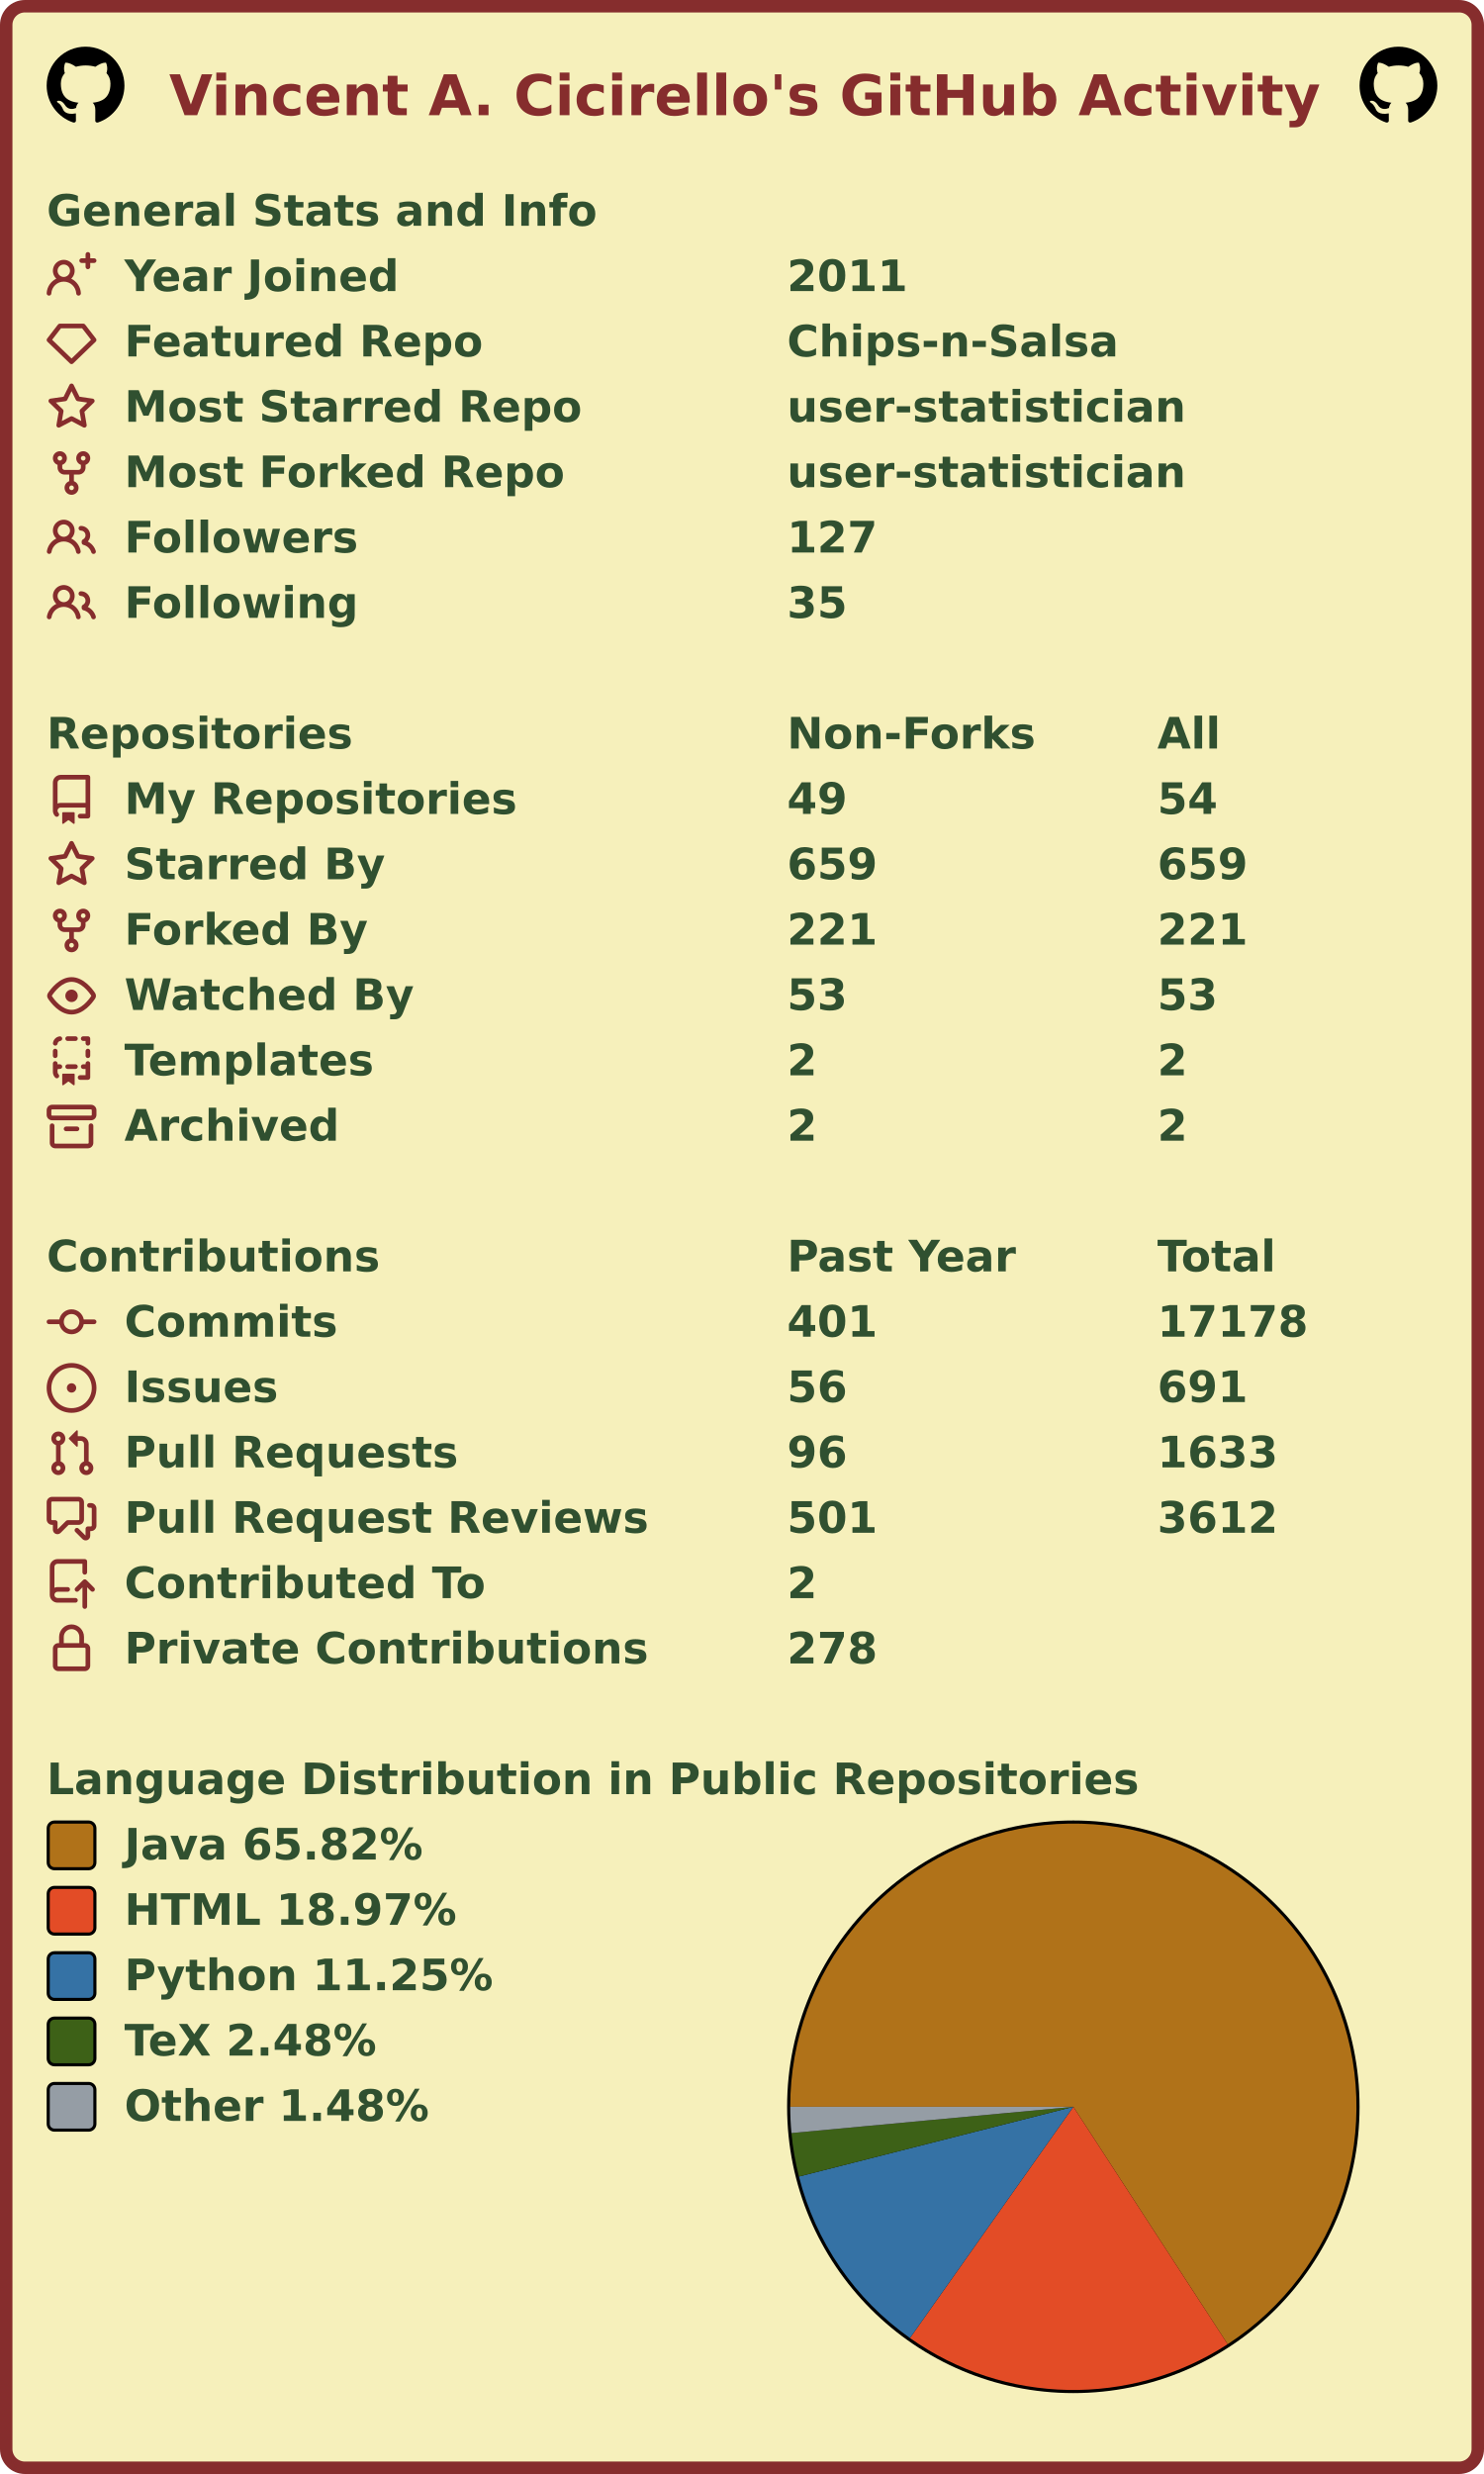
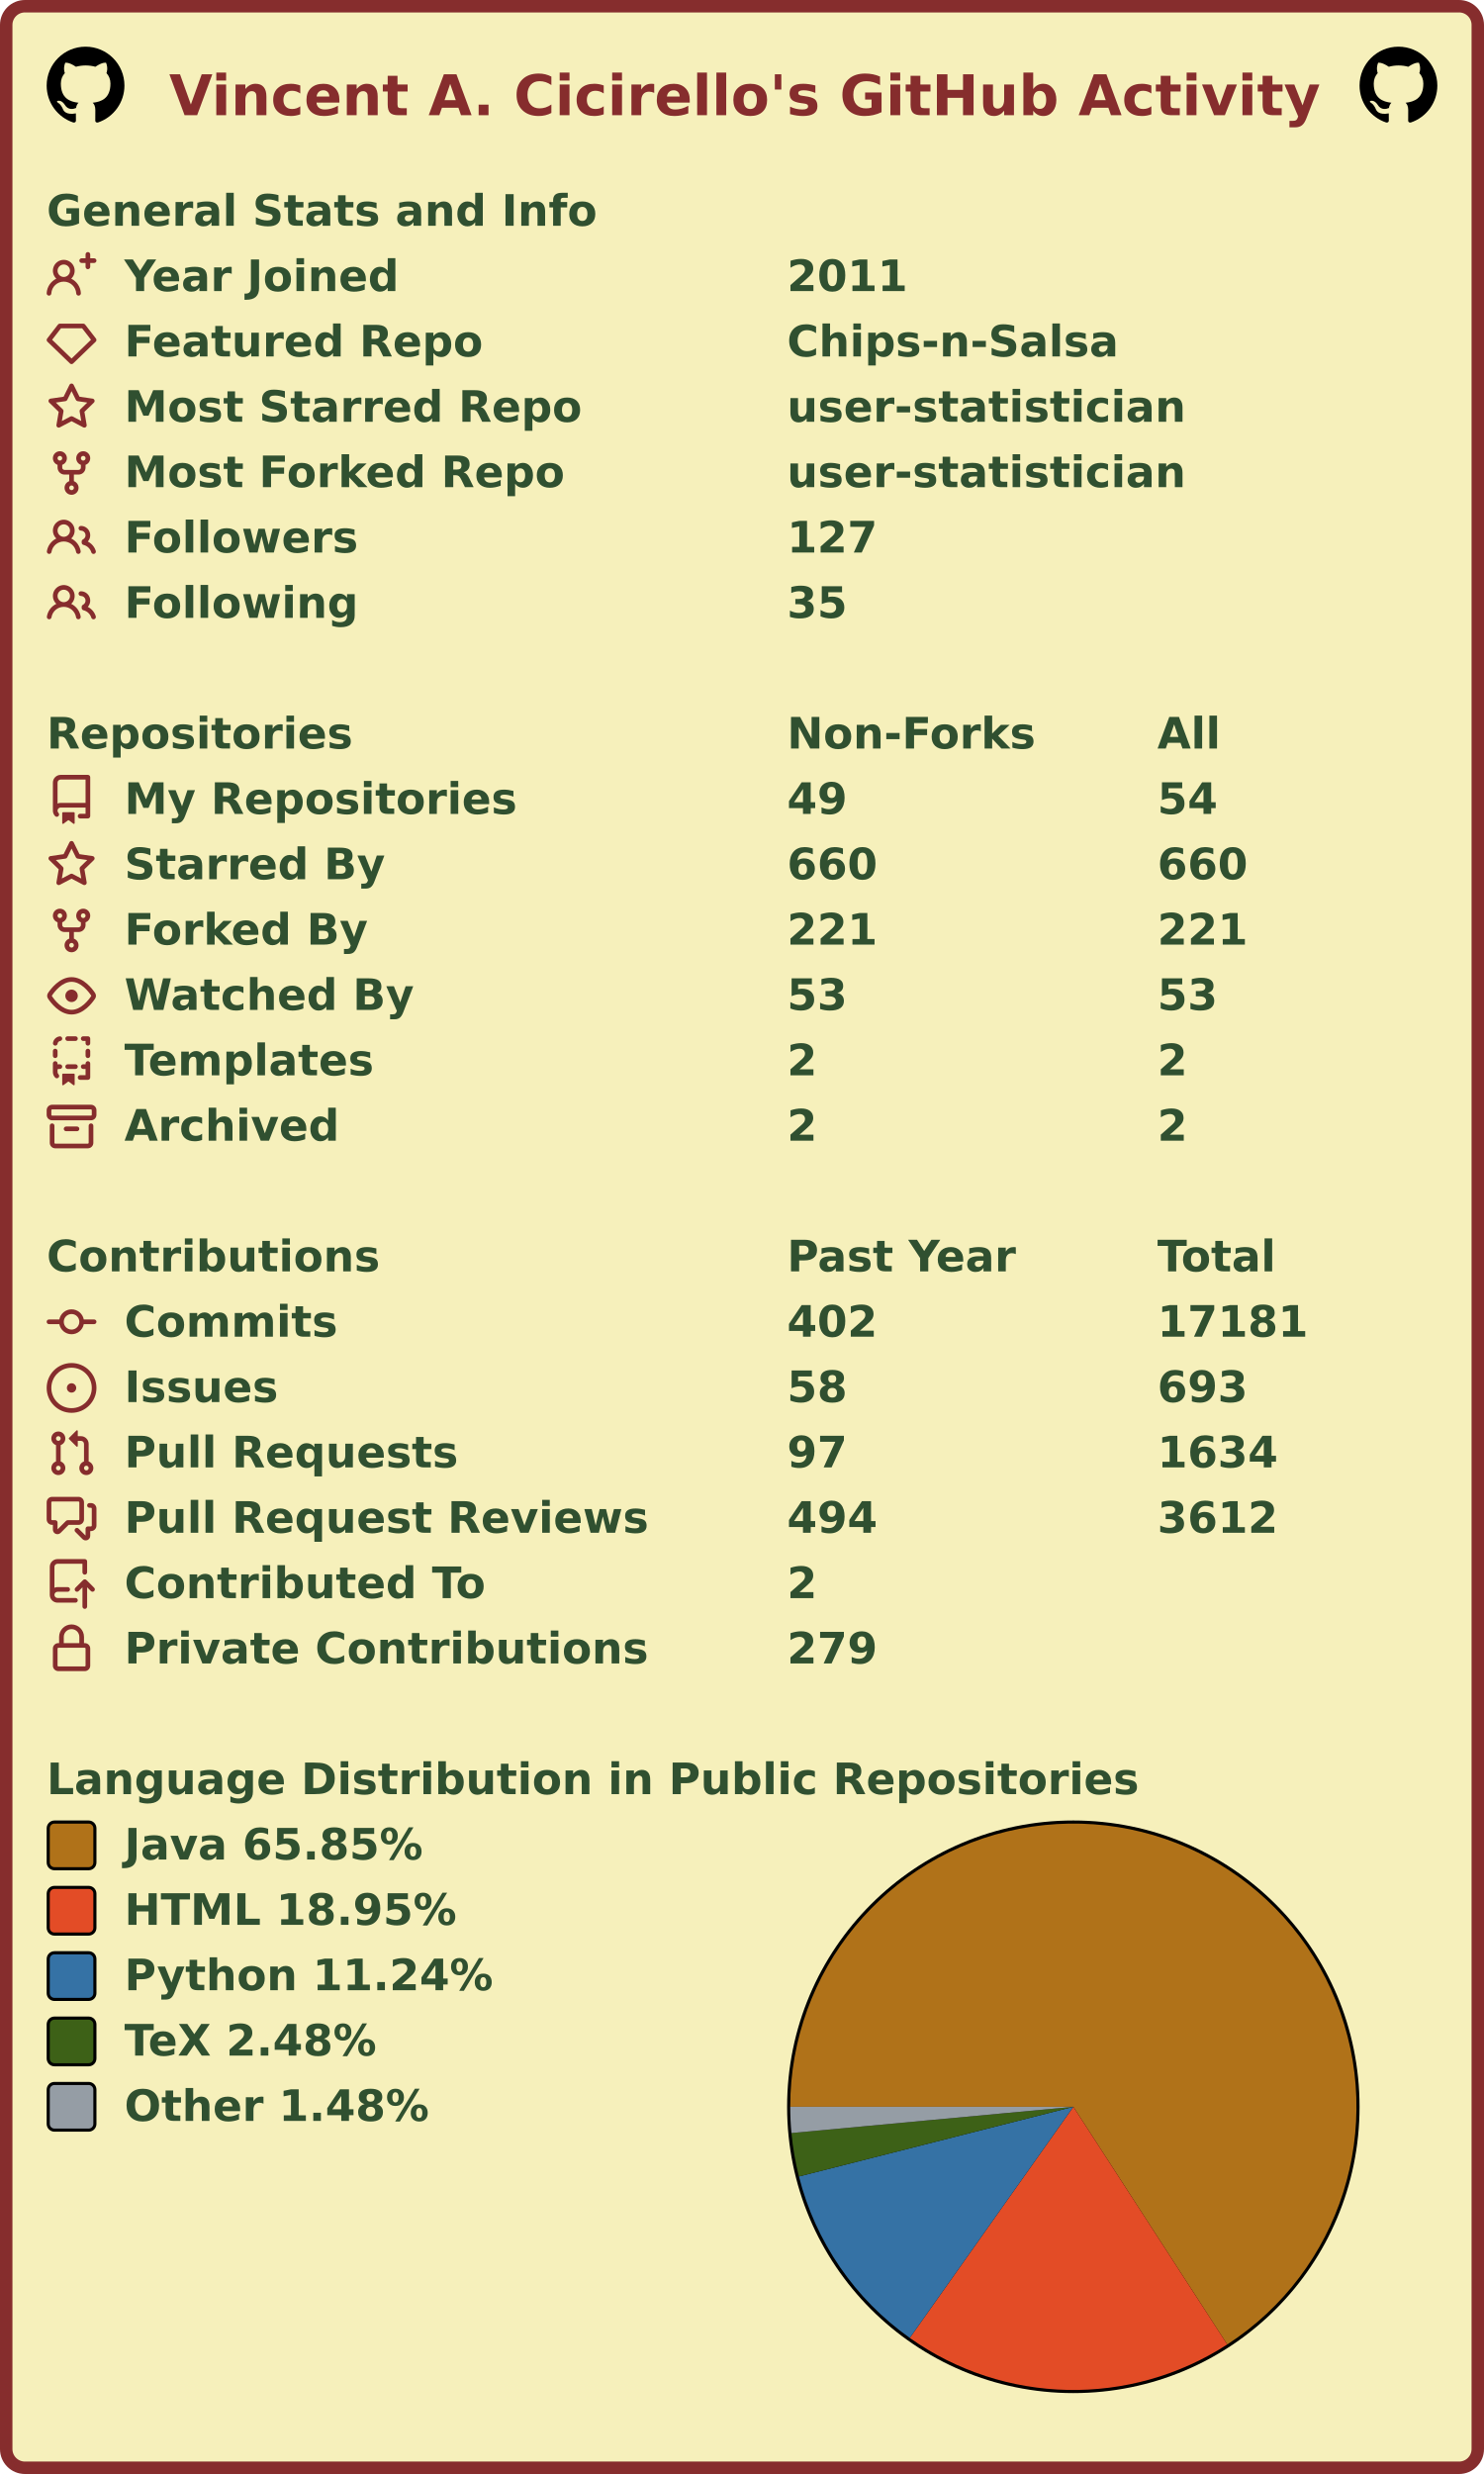
<svg xmlns="http://www.w3.org/2000/svg" width="477" height="795" viewBox="0 0 477 795" lang="en" xml:lang="en">
  <rect x="2" y="2" stroke-width="4" rx="6" width="473" height="791" stroke="#862d2d" fill="#f6f0bb" />
  <g font-weight="600" font-size="110pt" font-family="Verdana,Geneva,DejaVu Sans,sans-serif" text-rendering="geometricPrecision">
    <text x="442" y="301" lengthAdjust="spacingAndGlyphs" textLength="2985" transform="scale(0.123)" fill="#862d2d">Vincent A. Cicirello's GitHub Activity</text>
    <svg x="15" y="15" width="25" height="25" viewBox="0 0 16 16">
      <path fill="#000000" fill-rule="evenodd" d="M8 0C3.58 0 0 3.58 0 8c0 3.54 2.29 6.53 5.47 7.59.4.07.55-.17.55-.38 0-.19-.01-.82-.01-1.49-2.01.37-2.53-.49-2.69-.94-.09-.23-.48-.94-.82-1.13-.28-.15-.68-.52-.01-.53.63-.01 1.08.58 1.23.82.72 1.21 1.87.87 2.33.66.07-.52.28-.87.51-1.07-1.78-.2-3.64-.89-3.64-3.95 0-.87.31-1.59.82-2.15-.08-.2-.36-1.02.08-2.12 0 0 .67-.21 2.2.82.64-.18 1.32-.27 2-.27.68 0 1.36.09 2 .27 1.53-1.04 2.2-.82 2.2-.82.44 1.1.16 1.92.08 2.12.51.56.82 1.27.82 2.15 0 3.07-1.87 3.75-3.65 3.95.29.25.54.73.54 1.48 0 1.07-.01 1.93-.01 2.2 0 .21.15.46.55.38A8.013 8.013 0 0016 8c0-4.42-3.58-8-8-8z" />
    </svg>
    <svg x="437" y="15" width="25" height="25" viewBox="0 0 16 16">
      <path fill="#000000" fill-rule="evenodd" d="M8 0C3.58 0 0 3.58 0 8c0 3.54 2.29 6.53 5.47 7.59.4.07.55-.17.55-.38 0-.19-.01-.82-.01-1.49-2.01.37-2.53-.49-2.69-.94-.09-.23-.48-.94-.82-1.13-.28-.15-.68-.52-.01-.53.63-.01 1.08.58 1.23.82.72 1.21 1.87.87 2.33.66.07-.52.28-.87.51-1.07-1.78-.2-3.64-.89-3.64-3.95 0-.87.31-1.59.82-2.15-.08-.2-.36-1.02.08-2.12 0 0 .67-.21 2.2.82.64-.18 1.32-.27 2-.27.68 0 1.36.09 2 .27 1.53-1.04 2.2-.82 2.2-.82.44 1.1.16 1.92.08 2.12.51.56.82 1.27.82 2.15 0 3.07-1.87 3.75-3.65 3.95.29.25.54.73.54 1.48 0 1.07-.01 1.93-.01 2.2 0 .21.15.46.55.38A8.013 8.013 0 0016 8c0-4.42-3.58-8-8-8z" />
    </svg>
    <g transform="translate(0, 60)" fill="#305030">
      <g transform="translate(15, 0)">
        <g transform="scale(0.095)">
          <text x="0" y="132" textLength="1851" lengthAdjust="spacingAndGlyphs">General Stats and Info</text>
        </g>
      </g>
      <g transform="translate(15, 21)">
        <path fill="#862d2d" fill-rule="evenodd" d="M13.25 0a.75.75 0 01.75.75V2h1.25a.75.75 0 010 1.5H14v1.25a.75.75 0 01-1.5 0V3.5h-1.25a.75.75 0 010-1.5h1.25V.75a.75.75 0 01.75-.75zM5.5 4a2 2 0 100 4 2 2 0 000-4zm2.4 4.548a3.5 3.5 0 10-4.799 0 5.527 5.527 0 00-3.1 4.66.75.75 0 101.498.085A4.01 4.01 0 015.5 9.5a4.01 4.01 0 014.001 3.793.75.75 0 101.498-.086 5.527 5.527 0 00-3.1-4.659z" />
        <g transform="scale(0.095)">
          <text lengthAdjust="spacingAndGlyphs" textLength="932" x="263" y="132">Year Joined</text>
          <text lengthAdjust="spacingAndGlyphs" textLength="420" x="2505" y="132">2011</text>
        </g>
      </g>
      <g transform="translate(15, 42)">
        <path fill="#862d2d" fill-rule="evenodd" d="M3.637 2.291A.75.75 0 014.23 2h7.54a.75.75 0 01.593.291l3.48 4.5a.75.75 0 01-.072.999l-7.25 7a.75.75 0 01-1.042 0l-7.25-7a.75.75 0 01-.072-.999l3.48-4.5zM4.598 3.5L1.754 7.177 8 13.207l6.246-6.03L11.402 3.5H4.598z" />
        <g transform="scale(0.095)">
          <text lengthAdjust="spacingAndGlyphs" textLength="1215" x="263" y="132">Featured Repo</text>
          <text lengthAdjust="spacingAndGlyphs" textLength="1120" x="2505" y="132">Chips-n-Salsa</text>
        </g>
      </g>
      <g transform="translate(15, 63)">
        <path fill="#862d2d" fill-rule="evenodd" d="M8 .25a.75.75 0 01.673.418l1.882 3.815 4.21.612a.75.75 0 01.416 1.279l-3.046 2.97.719 4.192a.75.75 0 01-1.088.791L8 12.347l-3.766 1.98a.75.75 0 01-1.088-.79l.72-4.194L.818 6.374a.75.75 0 01.416-1.28l4.21-.611L7.327.668A.75.75 0 018 .25zm0 2.445L6.615 5.5a.75.75 0 01-.564.41l-3.097.45 2.24 2.184a.75.75 0 01.216.664l-.528 3.084 2.769-1.456a.75.75 0 01.698 0l2.77 1.456-.53-3.084a.75.75 0 01.216-.664l2.24-2.183-3.096-.45a.75.75 0 01-.564-.41L8 2.694v.001z" />
        <g transform="scale(0.095)">
          <text lengthAdjust="spacingAndGlyphs" textLength="1532" x="263" y="132">Most Starred Repo</text>
          <text lengthAdjust="spacingAndGlyphs" textLength="1320" x="2505" y="132">user-statistician</text>
        </g>
      </g>
      <g transform="translate(15, 84)">
        <path fill="#862d2d" fill-rule="evenodd" d="M5 3.25a.75.75 0 11-1.5 0 .75.75 0 011.5 0zm0 2.122a2.25 2.25 0 10-1.5 0v.878A2.25 2.25 0 005.75 8.5h1.5v2.128a2.251 2.251 0 101.5 0V8.5h1.5a2.25 2.25 0 002.25-2.25v-.878a2.25 2.25 0 10-1.5 0v.878a.75.75 0 01-.75.75h-4.5A.75.75 0 015 6.25v-.878zm3.75 7.378a.75.75 0 11-1.5 0 .75.75 0 011.5 0zm3-8.75a.75.75 0 100-1.5.75.75 0 000 1.5z" />
        <g transform="scale(0.095)">
          <text lengthAdjust="spacingAndGlyphs" textLength="1485" x="263" y="132">Most Forked Repo</text>
          <text lengthAdjust="spacingAndGlyphs" textLength="1320" x="2505" y="132">user-statistician</text>
        </g>
      </g>
      <g transform="translate(15, 105)">
        <path fill="#862d2d" fill-rule="evenodd" d="M5.5 3.5a2 2 0 100 4 2 2 0 000-4zM2 5.5a3.5 3.5 0 115.898 2.549 5.507 5.507 0 013.034 4.084.75.75 0 11-1.482.235 4.001 4.001 0 00-7.9 0 .75.75 0 01-1.482-.236A5.507 5.507 0 013.102 8.05 3.49 3.49 0 012 5.5zM11 4a.75.75 0 100 1.5 1.5 1.5 0 01.666 2.844.75.75 0 00-.416.672v.352a.75.75 0 00.574.73c1.2.289 2.162 1.2 2.522 2.372a.75.75 0 101.434-.44 5.01 5.01 0 00-2.56-3.012A3 3 0 0011 4z" />
        <g transform="scale(0.095)">
          <text lengthAdjust="spacingAndGlyphs" textLength="778" x="263" y="132">Followers</text>
          <text lengthAdjust="spacingAndGlyphs" textLength="315" x="2505" y="132">127</text>
        </g>
      </g>
      <g transform="translate(15, 126)">
        <path fill="#862d2d" fill-rule="evenodd" d="M5.5 3.5a2 2 0 100 4 2 2 0 000-4zM2 5.5a3.5 3.5 0 115.898 2.549 5.507 5.507 0 013.034 4.084.75.75 0 11-1.482.235 4.001 4.001 0 00-7.9 0 .75.75 0 01-1.482-.236A5.507 5.507 0 013.102 8.05 3.49 3.49 0 012 5.5zM11 4a.75.75 0 100 1.5 1.5 1.5 0 01.666 2.844.75.75 0 00-.416.672v.352a.75.75 0 00.574.73c1.2.289 2.162 1.2 2.522 2.372a.75.75 0 101.434-.44 5.01 5.01 0 00-2.56-3.012A3 3 0 0011 4z" />
        <g transform="scale(0.095)">
          <text lengthAdjust="spacingAndGlyphs" textLength="780" x="263" y="132">Following</text>
          <text lengthAdjust="spacingAndGlyphs" textLength="210" x="2505" y="132">35</text>
        </g>
      </g>
    </g>
    <g transform="translate(0, 228)" fill="#305030">
      <g transform="translate(15, 0)">
        <g transform="scale(0.095)">
          <text x="0" y="132" textLength="1020" lengthAdjust="spacingAndGlyphs">Repositories</text>
          <text x="2505" y="132" textLength="832" lengthAdjust="spacingAndGlyphs">Non-Forks</text>
          <text x="3758" y="132" textLength="206" lengthAdjust="spacingAndGlyphs">All</text>
        </g>
      </g>
      <g transform="translate(15, 21)">
        <path fill="#862d2d" fill-rule="evenodd" d="M2 2.5A2.5 2.5 0 014.5 0h8.75a.75.75 0 01.75.75v12.5a.75.75 0 01-.75.75h-2.5a.75.75 0 110-1.5h1.75v-2h-8a1 1 0 00-.714 1.7.75.75 0 01-1.072 1.05A2.495 2.495 0 012 11.5v-9zm10.5-1V9h-8c-.356 0-.694.074-1 .208V2.5a1 1 0 011-1h8zM5 12.25v3.25a.25.25 0 00.4.2l1.45-1.087a.25.25 0 01.3 0L8.6 15.7a.25.25 0 00.4-.2v-3.25a.25.25 0 00-.25-.25h-3.5a.25.25 0 00-.25.25z" />
        <g transform="scale(0.095)">
          <text lengthAdjust="spacingAndGlyphs" textLength="1312" x="263" y="132">My Repositories</text>
          <text lengthAdjust="spacingAndGlyphs" textLength="210" x="2505" y="132">49</text>
          <text lengthAdjust="spacingAndGlyphs" textLength="210" x="3758" y="132">54</text>
        </g>
      </g>
      <g transform="translate(15, 42)">
        <path fill="#862d2d" fill-rule="evenodd" d="M8 .25a.75.75 0 01.673.418l1.882 3.815 4.21.612a.75.75 0 01.416 1.279l-3.046 2.97.719 4.192a.75.75 0 01-1.088.791L8 12.347l-3.766 1.98a.75.75 0 01-1.088-.79l.72-4.194L.818 6.374a.75.75 0 01.416-1.28l4.21-.611L7.327.668A.75.75 0 018 .25zm0 2.445L6.615 5.5a.75.75 0 01-.564.41l-3.097.45 2.24 2.184a.75.75 0 01.216.664l-.528 3.084 2.769-1.456a.75.75 0 01.698 0l2.77 1.456-.53-3.084a.75.75 0 01.216-.664l2.24-2.183-3.096-.45a.75.75 0 01-.564-.41L8 2.694v.001z" />
        <g transform="scale(0.095)">
          <text lengthAdjust="spacingAndGlyphs" textLength="874" x="263" y="132">Starred By</text>
-           <text lengthAdjust="spacingAndGlyphs" textLength="315" x="2505" y="132">659</text>
-           <text lengthAdjust="spacingAndGlyphs" textLength="315" x="3758" y="132">659</text>
+           <text lengthAdjust="spacingAndGlyphs" textLength="315" x="2505" y="132">660</text>
+           <text lengthAdjust="spacingAndGlyphs" textLength="315" x="3758" y="132">660</text>
        </g>
      </g>
      <g transform="translate(15, 63)">
        <path fill="#862d2d" fill-rule="evenodd" d="M5 3.25a.75.75 0 11-1.5 0 .75.75 0 011.5 0zm0 2.122a2.25 2.25 0 10-1.5 0v.878A2.25 2.25 0 005.75 8.5h1.5v2.128a2.251 2.251 0 101.5 0V8.5h1.5a2.25 2.25 0 002.25-2.25v-.878a2.25 2.25 0 10-1.5 0v.878a.75.75 0 01-.75.75h-4.5A.75.75 0 015 6.25v-.878zm3.75 7.378a.75.75 0 11-1.5 0 .75.75 0 011.5 0zm3-8.75a.75.75 0 100-1.5.75.75 0 000 1.5z" />
        <g transform="scale(0.095)">
          <text lengthAdjust="spacingAndGlyphs" textLength="828" x="263" y="132">Forked By</text>
          <text lengthAdjust="spacingAndGlyphs" textLength="315" x="2505" y="132">221</text>
          <text lengthAdjust="spacingAndGlyphs" textLength="315" x="3758" y="132">221</text>
        </g>
      </g>
      <g transform="translate(15, 84)">
        <path fill="#862d2d" fill-rule="evenodd" d="M1.679 7.932c.412-.621 1.242-1.75 2.366-2.717C5.175 4.242 6.527 3.5 8 3.5c1.473 0 2.824.742 3.955 1.715 1.124.967 1.954 2.096 2.366 2.717a.119.119 0 010 .136c-.412.621-1.242 1.75-2.366 2.717C10.825 11.758 9.473 12.5 8 12.5c-1.473 0-2.824-.742-3.955-1.715C2.92 9.818 2.09 8.69 1.679 8.068a.119.119 0 010-.136zM8 2c-1.981 0-3.67.992-4.933 2.078C1.797 5.169.88 6.423.43 7.1a1.619 1.619 0 000 1.798c.45.678 1.367 1.932 2.637 3.024C4.329 13.008 6.019 14 8 14c1.981 0 3.67-.992 4.933-2.078 1.27-1.091 2.187-2.345 2.637-3.023a1.619 1.619 0 000-1.798c-.45-.678-1.367-1.932-2.637-3.023C11.671 2.992 9.981 2 8 2zm0 8a2 2 0 100-4 2 2 0 000 4z" />
        <g transform="scale(0.095)">
          <text lengthAdjust="spacingAndGlyphs" textLength="993" x="263" y="132">Watched By</text>
          <text lengthAdjust="spacingAndGlyphs" textLength="210" x="2505" y="132">53</text>
          <text lengthAdjust="spacingAndGlyphs" textLength="210" x="3758" y="132">53</text>
        </g>
      </g>
      <g transform="translate(15, 105)">
        <path fill="#862d2d" fill-rule="evenodd" d="M6 .75A.75.75 0 016.75 0h2.5a.75.75 0 010 1.5h-2.5A.75.75 0 016 .75zm5 0a.75.75 0 01.75-.75h1.5a.75.75 0 01.75.75v1.5a.75.75 0 01-1.5 0V1.5h-.75A.75.75 0 0111 .75zM4.992.662a.75.75 0 01-.636.848c-.436.063-.783.41-.846.846a.75.75 0 01-1.485-.212A2.501 2.501 0 014.144.025a.75.75 0 01.848.637zM2.75 4a.75.75 0 01.75.75v1.5a.75.75 0 01-1.5 0v-1.5A.75.75 0 012.75 4zm10.5 0a.75.75 0 01.75.75v1.5a.75.75 0 01-1.5 0v-1.5a.75.75 0 01.75-.75zM2.75 8a.75.75 0 01.75.75v.268A1.72 1.72 0 013.75 9h.5a.75.75 0 010 1.5h-.5a.25.25 0 00-.25.25v.75c0 .28.114.532.3.714a.75.75 0 01-1.05 1.072A2.495 2.495 0 012 11.5V8.75A.75.75 0 012.75 8zm10.5 0a.75.75 0 01.75.75v4.5a.75.75 0 01-.75.75h-2.5a.75.75 0 010-1.5h1.75v-2h-.75a.75.75 0 010-1.5h.75v-.25a.75.75 0 01.75-.75zM6 9.75A.75.75 0 016.75 9h2.5a.75.75 0 010 1.5h-2.5A.75.75 0 016 9.75zm-1 2.5v3.25a.25.25 0 00.4.2l1.45-1.087a.25.25 0 01.3 0L8.6 15.7a.25.25 0 00.4-.2v-3.25a.25.25 0 00-.25-.25h-3.5a.25.25 0 00-.25.25z" />
        <g transform="scale(0.095)">
          <text lengthAdjust="spacingAndGlyphs" textLength="868" x="263" y="132">Templates</text>
          <text lengthAdjust="spacingAndGlyphs" textLength="105" x="2505" y="132">2</text>
          <text lengthAdjust="spacingAndGlyphs" textLength="105" x="3758" y="132">2</text>
        </g>
      </g>
      <g transform="translate(15, 126)">
        <path fill="#862d2d" fill-rule="evenodd" d="M1.75 2.5a.25.25 0 00-.25.25v1.5c0 .138.112.25.25.25h12.5a.25.25 0 00.25-.25v-1.5a.25.25 0 00-.25-.25H1.75zM0 2.75C0 1.784.784 1 1.75 1h12.5c.966 0 1.75.784 1.75 1.75v1.5A1.75 1.75 0 0114.25 6H1.75A1.75 1.75 0 010 4.25v-1.5zM1.75 7a.75.75 0 01.75.75v5.5c0 .138.112.25.25.25h10.5a.25.25 0 00.25-.25v-5.5a.75.75 0 111.5 0v5.5A1.75 1.75 0 0113.25 15H2.75A1.75 1.75 0 011 13.25v-5.5A.75.75 0 011.75 7zm4.5 1a.75.75 0 000 1.5h3.5a.75.75 0 100-1.5h-3.5z" />
        <g transform="scale(0.095)">
          <text lengthAdjust="spacingAndGlyphs" textLength="726" x="263" y="132">Archived</text>
          <text lengthAdjust="spacingAndGlyphs" textLength="105" x="2505" y="132">2</text>
          <text lengthAdjust="spacingAndGlyphs" textLength="105" x="3758" y="132">2</text>
        </g>
      </g>
    </g>
    <g transform="translate(0, 396)" fill="#305030">
      <g transform="translate(15, 0)">
        <g transform="scale(0.095)">
          <text x="0" y="132" textLength="1112" lengthAdjust="spacingAndGlyphs">Contributions</text>
          <text x="2505" y="132" textLength="774" lengthAdjust="spacingAndGlyphs">Past Year</text>
          <text x="3758" y="132" textLength="414" lengthAdjust="spacingAndGlyphs">Total</text>
        </g>
      </g>
      <g transform="translate(15, 21)">
        <path fill="#862d2d" fill-rule="evenodd" d="M10.5 7.75a2.5 2.5 0 11-5 0 2.5 2.5 0 015 0zm1.43.75a4.002 4.002 0 01-7.86 0H.75a.75.75 0 110-1.5h3.32a4.001 4.001 0 017.86 0h3.32a.75.75 0 110 1.5h-3.32z" />
        <g transform="scale(0.095)">
          <text lengthAdjust="spacingAndGlyphs" textLength="734" x="263" y="132">Commits</text>
-           <text lengthAdjust="spacingAndGlyphs" textLength="315" x="2505" y="132">401</text>
-           <text lengthAdjust="spacingAndGlyphs" textLength="525" x="3758" y="132">17178</text>
+           <text lengthAdjust="spacingAndGlyphs" textLength="315" x="2505" y="132">402</text>
+           <text lengthAdjust="spacingAndGlyphs" textLength="525" x="3758" y="132">17181</text>
        </g>
      </g>
      <g transform="translate(15, 42)">
        <path fill="#862d2d" d="M8 9.5a1.5 1.5 0 100-3 1.5 1.5 0 000 3z" />
        <path fill="#862d2d" fill-rule="evenodd" d="M8 0a8 8 0 100 16A8 8 0 008 0zM1.5 8a6.5 6.5 0 1113 0 6.5 6.5 0 01-13 0z" />
        <g transform="scale(0.095)">
          <text lengthAdjust="spacingAndGlyphs" textLength="512" x="263" y="132">Issues</text>
-           <text lengthAdjust="spacingAndGlyphs" textLength="210" x="2505" y="132">56</text>
-           <text lengthAdjust="spacingAndGlyphs" textLength="315" x="3758" y="132">691</text>
+           <text lengthAdjust="spacingAndGlyphs" textLength="210" x="2505" y="132">58</text>
+           <text lengthAdjust="spacingAndGlyphs" textLength="315" x="3758" y="132">693</text>
        </g>
      </g>
      <g transform="translate(15, 63)">
        <path fill="#862d2d" fill-rule="evenodd" d="M7.177 3.073L9.573.677A.25.25 0 0110 .854v4.792a.25.25 0 01-.427.177L7.177 3.427a.25.25 0 010-.354zM3.75 2.5a.75.75 0 100 1.5.75.75 0 000-1.5zm-2.25.75a2.25 2.25 0 113 2.122v5.256a2.251 2.251 0 11-1.5 0V5.372A2.25 2.25 0 011.5 3.25zM11 2.5h-1V4h1a1 1 0 011 1v5.628a2.251 2.251 0 101.5 0V5A2.5 2.5 0 0011 2.5zm1 10.25a.75.75 0 111.5 0 .75.75 0 01-1.5 0zM3.75 12a.75.75 0 100 1.5.75.75 0 000-1.5z" />
        <g transform="scale(0.095)">
          <text lengthAdjust="spacingAndGlyphs" textLength="1113" x="263" y="132">Pull Requests</text>
-           <text lengthAdjust="spacingAndGlyphs" textLength="210" x="2505" y="132">96</text>
-           <text lengthAdjust="spacingAndGlyphs" textLength="420" x="3758" y="132">1633</text>
+           <text lengthAdjust="spacingAndGlyphs" textLength="210" x="2505" y="132">97</text>
+           <text lengthAdjust="spacingAndGlyphs" textLength="420" x="3758" y="132">1634</text>
        </g>
      </g>
      <g transform="translate(15, 84)">
        <path fill="#862d2d" fill-rule="evenodd" d="M1.5 2.75a.25.25 0 01.25-.25h8.5a.25.25 0 01.25.25v5.5a.25.25 0 01-.25.25h-3.5a.75.75 0 00-.53.22L3.5 11.44V9.25a.75.75 0 00-.75-.75h-1a.25.25 0 01-.25-.25v-5.5zM1.75 1A1.75 1.75 0 000 2.75v5.5C0 9.216.784 10 1.75 10H2v1.543a1.457 1.457 0 002.487 1.03L7.061 10h3.189A1.75 1.75 0 0012 8.25v-5.5A1.75 1.75 0 0010.25 1h-8.5zM14.5 4.75a.25.25 0 00-.25-.25h-.5a.75.75 0 110-1.5h.5c.966 0 1.75.784 1.75 1.75v5.5A1.75 1.75 0 0114.25 12H14v1.543a1.457 1.457 0 01-2.487 1.03L9.22 12.28a.75.75 0 111.06-1.06l2.22 2.22v-2.19a.75.75 0 01.75-.75h1a.25.25 0 00.25-.25v-5.5z" />
        <g transform="scale(0.095)">
          <text lengthAdjust="spacingAndGlyphs" textLength="1762" x="263" y="132">Pull Request Reviews</text>
-           <text lengthAdjust="spacingAndGlyphs" textLength="315" x="2505" y="132">501</text>
+           <text lengthAdjust="spacingAndGlyphs" textLength="315" x="2505" y="132">494</text>
          <text lengthAdjust="spacingAndGlyphs" textLength="420" x="3758" y="132">3612</text>
        </g>
      </g>
      <g transform="translate(15, 105)">
        <path fill="#862d2d" fill-rule="evenodd" d="M1 2.5A2.5 2.5 0 013.5 0h8.75a.75.75 0 01.75.75v3.5a.75.75 0 01-1.5 0V1.5h-8a1 1 0 00-1 1v6.708A2.492 2.492 0 013.5 9h3.25a.75.75 0 010 1.5H3.5a1 1 0 100 2h5.75a.75.75 0 010 1.5H3.5A2.5 2.5 0 011 11.5v-9zm13.23 7.79a.75.75 0 001.06-1.06l-2.505-2.505a.75.75 0 00-1.06 0L9.22 9.229a.75.75 0 001.06 1.061l1.225-1.224v6.184a.75.75 0 001.5 0V9.066l1.224 1.224z" />
        <g transform="scale(0.095)">
          <text lengthAdjust="spacingAndGlyphs" textLength="1234" x="263" y="132">Contributed To</text>
          <text lengthAdjust="spacingAndGlyphs" textLength="105" x="2505" y="132">2</text>
        </g>
      </g>
      <g transform="translate(15, 126)">
        <path fill="#862d2d" fill-rule="evenodd" d="M4 4v2h-.25A1.75 1.75 0 002 7.75v5.5c0 .966.784 1.75 1.75 1.75h8.5A1.75 1.75 0 0014 13.25v-5.5A1.75 1.75 0 0012.25 6H12V4a4 4 0 10-8 0zm6.5 2V4a2.5 2.5 0 00-5 0v2h5zM12 7.5h.25a.25.25 0 01.25.25v5.5a.25.25 0 01-.25.25h-8.5a.25.25 0 01-.25-.25v-5.5a.25.25 0 01.25-.25H12z" />
        <g transform="scale(0.095)">
          <text lengthAdjust="spacingAndGlyphs" textLength="1742" x="263" y="132">Private Contributions</text>
-           <text lengthAdjust="spacingAndGlyphs" textLength="315" x="2505" y="132">278</text>
+           <text lengthAdjust="spacingAndGlyphs" textLength="315" x="2505" y="132">279</text>
        </g>
      </g>
    </g>
    <g transform="translate(0, 564)" fill="#305030">
      <g transform="translate(15, 0)">
        <g transform="scale(0.095)">
          <text x="0" y="132" textLength="3652" lengthAdjust="spacingAndGlyphs">Language Distribution in Public Repositories</text>
        </g>
      </g>
      <g transform="translate(253, 21)">
        <circle cx="92" cy="92" r="92" fill="#000000" />
      </g>
      <g transform="translate(254, 22)">
        <g>
-           <path fill-rule="evenodd" fill="#b07219" d="M 0.0,91 A 91 91 0 1 1 140.603 167.293 L 91,91 Z" />
-           <path fill-rule="evenodd" fill="#e34c26" d="M 140.603,167.293 A 91 91 0 0 1 38.479 165.314 L 91,91 Z" />
-           <path fill-rule="evenodd" fill="#3572A5" d="M 38.479,165.314 A 91 91 0 0 1 2.803 113.412 L 91,91 Z" />
-           <path fill-rule="evenodd" fill="#3D6117" d="M 2.803,113.412 A 91 91 0 0 1 0.392 99.438 L 91,91 Z" />
-           <path fill-rule="evenodd" fill="#959da5" d="M 0.392,99.438 A 91 91 0 0 1 0.0 91 L 91,91 Z" />
+           <path fill-rule="evenodd" fill="#b07219" d="M 0.0,91 A 91 91 0 1 1 140.472 167.377 L 91,91 Z" />
+           <path fill-rule="evenodd" fill="#e34c26" d="M 140.472,167.377 A 91 91 0 0 1 38.422 165.274 L 91,91 Z" />
+           <path fill-rule="evenodd" fill="#3572A5" d="M 38.422,165.274 A 91 91 0 0 1 2.799 113.395 L 91,91 Z" />
+           <path fill-rule="evenodd" fill="#3D6117" d="M 2.799,113.395 A 91 91 0 0 1 0.391 99.431 L 91,91 Z" />
+           <path fill-rule="evenodd" fill="#959da5" d="M 0.391,99.431 A 91 91 0 0 1 0.0 91 L 91,91 Z" />
          <animateTransform attributeName="transform" attributeType="XML" type="rotate" from="0 91 91" to="360 91 91" dur="10s" repeatCount="indefinite" />
        </g>
      </g>
      <g transform="translate(15, 21)">
        <rect x="0.5" y="0.5" rx="2" width="15" height="15" fill="#b07219" stroke-width="1" stroke="#000000" />
-         <text transform="scale(0.095)" x="263" y="132" textLength="1038" lengthAdjust="spacingAndGlyphs">Java 65.82%</text>
+         <text transform="scale(0.095)" x="263" y="132" textLength="1038" lengthAdjust="spacingAndGlyphs">Java 65.85%</text>
      </g>
      <g transform="translate(15, 42)">
        <rect x="0.5" y="0.5" rx="2" width="15" height="15" fill="#e34c26" stroke-width="1" stroke="#000000" />
-         <text transform="scale(0.095)" x="263" y="132" textLength="1142" lengthAdjust="spacingAndGlyphs">HTML 18.97%</text>
+         <text transform="scale(0.095)" x="263" y="132" textLength="1142" lengthAdjust="spacingAndGlyphs">HTML 18.95%</text>
      </g>
      <g transform="translate(15, 63)">
        <rect x="0.5" y="0.5" rx="2" width="15" height="15" fill="#3572A5" stroke-width="1" stroke="#000000" />
-         <text transform="scale(0.095)" x="263" y="132" textLength="1254" lengthAdjust="spacingAndGlyphs">Python 11.25%</text>
+         <text transform="scale(0.095)" x="263" y="132" textLength="1254" lengthAdjust="spacingAndGlyphs">Python 11.24%</text>
      </g>
      <g transform="translate(15, 84)">
        <rect x="0.5" y="0.5" rx="2" width="15" height="15" fill="#3D6117" stroke-width="1" stroke="#000000" />
        <text transform="scale(0.095)" x="263" y="132" textLength="894" lengthAdjust="spacingAndGlyphs">TeX 2.48%</text>
      </g>
      <g transform="translate(15, 105)">
        <rect x="0.5" y="0.5" rx="2" width="15" height="15" fill="#959da5" stroke-width="1" stroke="#000000" />
        <text transform="scale(0.095)" x="263" y="132" textLength="1047" lengthAdjust="spacingAndGlyphs">Other 1.48%</text>
      </g>
    </g>
  </g>
</svg>
